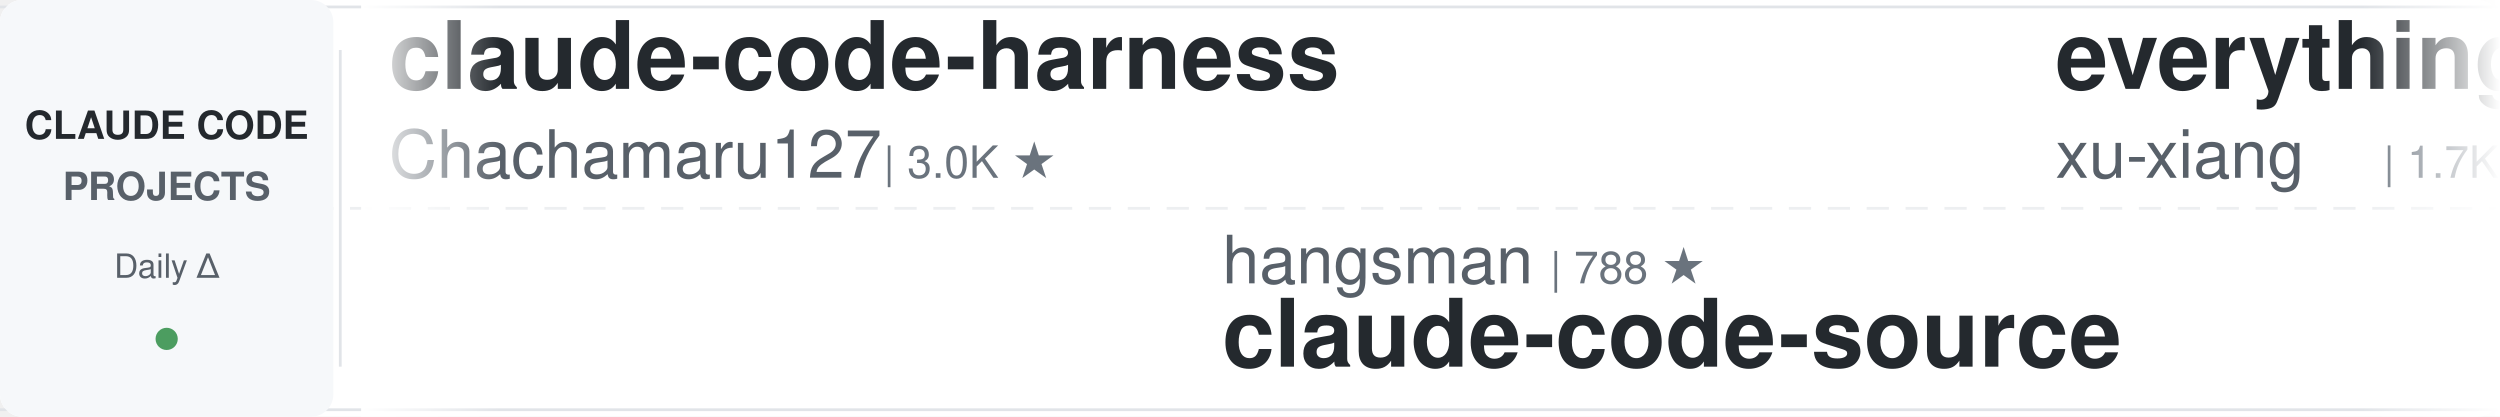
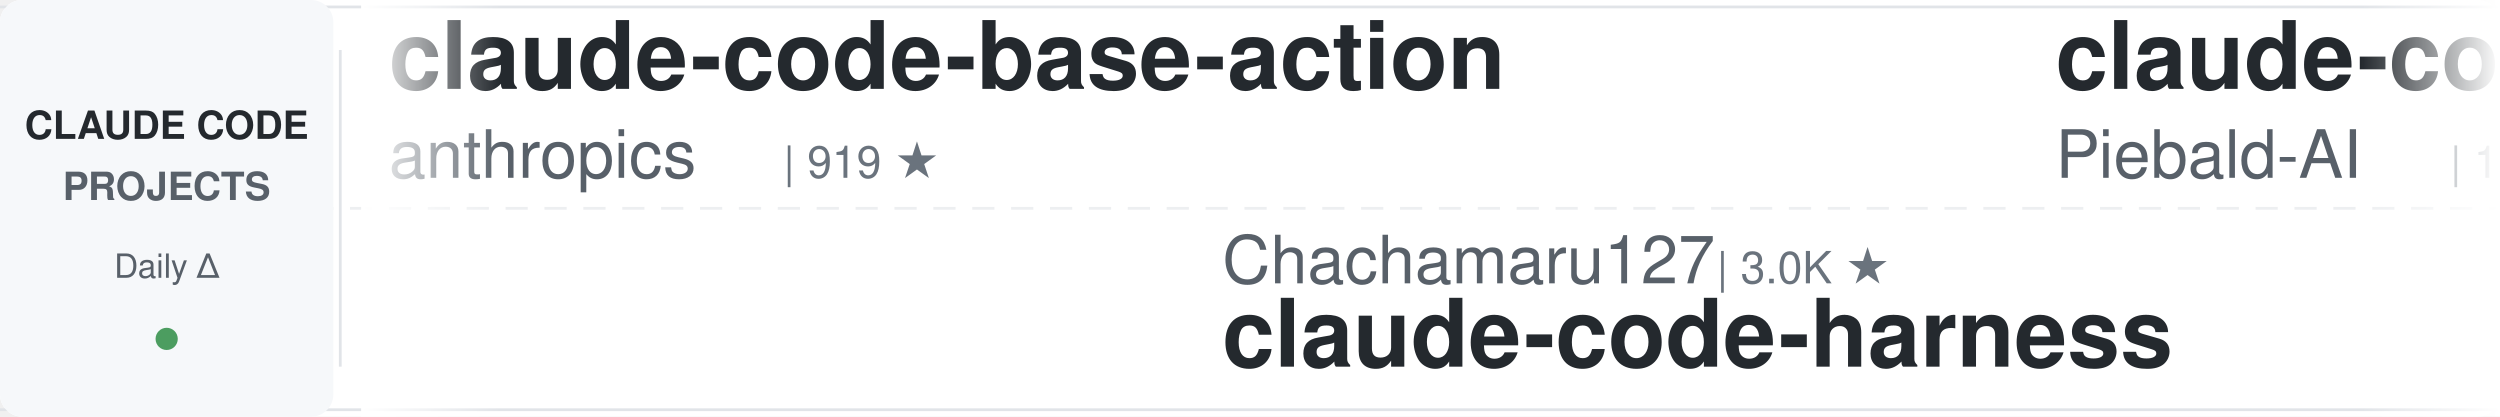
<svg xmlns="http://www.w3.org/2000/svg" width="900" height="150">
  <defs>
    <linearGradient id="leftFade" x1="0%" y1="0%" x2="100%" y2="0%">
      <stop offset="0%" style="stop-color:#ffffff;stop-opacity:1" />
      <stop offset="100%" style="stop-color:#ffffff;stop-opacity:0" />
    </linearGradient>
    <linearGradient id="rightFade" x1="0%" y1="0%" x2="100%" y2="0%">
      <stop offset="0%" style="stop-color:#ffffff;stop-opacity:0" />
      <stop offset="100%" style="stop-color:#ffffff;stop-opacity:1" />
    </linearGradient>
  </defs>
  <rect width="900" height="150" fill="#ffffff" rx="8" />
  <rect x="0" y="2" width="900" height="1" fill="#e1e4e8" />
  <rect x="0" y="147" width="900" height="1" fill="#e1e4e8" />
  <line x1="0" y1="75" x2="900" y2="75" stroke="#e1e4e8" stroke-width="1" stroke-dasharray="8 6" opacity="0.6" />
  <rect x="0" y="0" width="120" height="150" fill="#f6f8fa" rx="8" />
  <text x="60" y="50" font-family="-apple-system, BlinkMacSystemFont, 'Segoe UI', Helvetica, Arial, sans-serif" font-size="14" font-weight="600" fill="#24292e" text-anchor="middle">CLAUDE CODE</text>
  <text x="60" y="72" font-family="-apple-system, BlinkMacSystemFont, 'Segoe UI', Helvetica, Arial, sans-serif" font-size="14" font-weight="600" fill="#586069" text-anchor="middle">PROJECTS</text>
  <text x="60" y="100" font-family="-apple-system, BlinkMacSystemFont, 'Segoe UI', Helvetica, Arial, sans-serif" font-size="12" font-weight="500" fill="#586069" text-anchor="middle">Daily Δ</text>
  <circle cx="60" cy="122" r="4" fill="#22863a" opacity="0.8" />
  <rect x="122" y="18" width="1" height="114" fill="#e1e4e8" />
  <clipPath id="tickerClip">
    <rect x="130" y="0" width="770" height="150" />
  </clipPath>
  <g clip-path="url(#tickerClip)">
    <g id="tickerItems">
      <animateTransform attributeName="transform" attributeType="XML" type="translate" from="0 0" to="-3000 0" dur="54s" repeatCount="indefinite" />
      <g transform="translate(0, 0)">
-         <text x="140" y="32" font-family="-apple-system, BlinkMacSystemFont, 'Segoe UI', Helvetica, Arial, sans-serif" font-size="34" font-weight="600" fill="#24292e">claude-code-harness</text>
-         <text x="140" y="64" font-family="-apple-system, BlinkMacSystemFont, 'Segoe UI', Helvetica, Arial, sans-serif" font-size="24" font-weight="400" fill="#586069">Chachamaru127</text>
-         <text x="318" y="64" font-family="-apple-system, BlinkMacSystemFont, 'Segoe UI', Helvetica, Arial, sans-serif" font-size="16" font-weight="500" fill="#6a737d">| 3.0K ★</text>
+         <text x="140" y="32" font-family="-apple-system, BlinkMacSystemFont, 'Segoe UI', Helvetica, Arial, sans-serif" font-size="34" font-weight="600" fill="#24292e">claude-code-base-action</text>
+         <text x="140" y="64" font-family="-apple-system, BlinkMacSystemFont, 'Segoe UI', Helvetica, Arial, sans-serif" font-size="24" font-weight="400" fill="#586069">anthropics</text>
+         <text x="282" y="64" font-family="-apple-system, BlinkMacSystemFont, 'Segoe UI', Helvetica, Arial, sans-serif" font-size="16" font-weight="500" fill="#6a737d">| 919 ★</text>
      </g>
      <g transform="translate(300, 0)">
-         <text x="140" y="102" font-family="-apple-system, BlinkMacSystemFont, 'Segoe UI', Helvetica, Arial, sans-serif" font-size="24" font-weight="400" fill="#586069">hangsman</text>
-         <text x="258" y="102" font-family="-apple-system, BlinkMacSystemFont, 'Segoe UI', Helvetica, Arial, sans-serif" font-size="16" font-weight="500" fill="#6a737d">| 788 ★</text>
-         <text x="140" y="132" font-family="-apple-system, BlinkMacSystemFont, 'Segoe UI', Helvetica, Arial, sans-serif" font-size="34" font-weight="600" fill="#24292e">claude-code-source</text>
+         <text x="140" y="102" font-family="-apple-system, BlinkMacSystemFont, 'Segoe UI', Helvetica, Arial, sans-serif" font-size="24" font-weight="400" fill="#586069">Chachamaru127</text>
+         <text x="318" y="102" font-family="-apple-system, BlinkMacSystemFont, 'Segoe UI', Helvetica, Arial, sans-serif" font-size="16" font-weight="500" fill="#6a737d">| 3.0K ★</text>
+         <text x="140" y="132" font-family="-apple-system, BlinkMacSystemFont, 'Segoe UI', Helvetica, Arial, sans-serif" font-size="34" font-weight="600" fill="#24292e">claude-code-harness</text>
      </g>
      <g transform="translate(600, 0)">
-         <text x="140" y="32" font-family="-apple-system, BlinkMacSystemFont, 'Segoe UI', Helvetica, Arial, sans-serif" font-size="34" font-weight="600" fill="#24292e">everything-claude-code-z...</text>
-         <text x="140" y="64" font-family="-apple-system, BlinkMacSystemFont, 'Segoe UI', Helvetica, Arial, sans-serif" font-size="24" font-weight="400" fill="#586069">xu-xiang</text>
-         <text x="258" y="64" font-family="-apple-system, BlinkMacSystemFont, 'Segoe UI', Helvetica, Arial, sans-serif" font-size="16" font-weight="500" fill="#6a737d">| 1.7K ★</text>
+         <text x="140" y="32" font-family="-apple-system, BlinkMacSystemFont, 'Segoe UI', Helvetica, Arial, sans-serif" font-size="34" font-weight="600" fill="#24292e">claude-code-system-promp...</text>
+         <text x="140" y="64" font-family="-apple-system, BlinkMacSystemFont, 'Segoe UI', Helvetica, Arial, sans-serif" font-size="24" font-weight="400" fill="#586069">Piebald-AI</text>
+         <text x="282" y="64" font-family="-apple-system, BlinkMacSystemFont, 'Segoe UI', Helvetica, Arial, sans-serif" font-size="16" font-weight="500" fill="#6a737d">| 11.9K ★</text>
      </g>
      <g transform="translate(900, 0)">
-         <text x="140" y="102" font-family="-apple-system, BlinkMacSystemFont, 'Segoe UI', Helvetica, Arial, sans-serif" font-size="24" font-weight="400" fill="#586069">centminmod</text>
-         <text x="282" y="102" font-family="-apple-system, BlinkMacSystemFont, 'Segoe UI', Helvetica, Arial, sans-serif" font-size="16" font-weight="500" fill="#6a737d">| 2.5K ★</text>
-         <text x="140" y="132" font-family="-apple-system, BlinkMacSystemFont, 'Segoe UI', Helvetica, Arial, sans-serif" font-size="34" font-weight="600" fill="#24292e">my-claude-code-setup</text>
-       </g>
-       <g transform="translate(1200, 0)">
-         <text x="140" y="32" font-family="-apple-system, BlinkMacSystemFont, 'Segoe UI', Helvetica, Arial, sans-serif" font-size="34" font-weight="600" fill="#24292e">ralph-claude-code</text>
-         <text x="140" y="64" font-family="-apple-system, BlinkMacSystemFont, 'Segoe UI', Helvetica, Arial, sans-serif" font-size="24" font-weight="400" fill="#586069">frankbria</text>
-         <text x="270" y="64" font-family="-apple-system, BlinkMacSystemFont, 'Segoe UI', Helvetica, Arial, sans-serif" font-size="16" font-weight="500" fill="#6a737d">| 9.6K ★</text>
-       </g>
-       <g transform="translate(1500, 0)">
-         <text x="140" y="102" font-family="-apple-system, BlinkMacSystemFont, 'Segoe UI', Helvetica, Arial, sans-serif" font-size="24" font-weight="400" fill="#586069">lorryjovens-hub</text>
-         <text x="342" y="102" font-family="-apple-system, BlinkMacSystemFont, 'Segoe UI', Helvetica, Arial, sans-serif" font-size="16" font-weight="500" fill="#6a737d">| 1.7K ★</text>
-         <text x="140" y="132" font-family="-apple-system, BlinkMacSystemFont, 'Segoe UI', Helvetica, Arial, sans-serif" font-size="34" font-weight="600" fill="#24292e">claude-code-rust</text>
-       </g>
-       <g transform="translate(1800, 0)">
-         <text x="140" y="32" font-family="-apple-system, BlinkMacSystemFont, 'Segoe UI', Helvetica, Arial, sans-serif" font-size="34" font-weight="600" fill="#24292e">sc-claude-code-files</text>
-         <text x="140" y="64" font-family="-apple-system, BlinkMacSystemFont, 'Segoe UI', Helvetica, Arial, sans-serif" font-size="24" font-weight="400" fill="#586069">https-deeplearning-ai</text>
-         <text x="414" y="64" font-family="-apple-system, BlinkMacSystemFont, 'Segoe UI', Helvetica, Arial, sans-serif" font-size="16" font-weight="500" fill="#6a737d">| 535 ★</text>
-       </g>
-       <g transform="translate(2100, 0)">
-         <text x="140" y="102" font-family="-apple-system, BlinkMacSystemFont, 'Segoe UI', Helvetica, Arial, sans-serif" font-size="24" font-weight="400" fill="#586069">multica-ai</text>
-         <text x="282" y="102" font-family="-apple-system, BlinkMacSystemFont, 'Segoe UI', Helvetica, Arial, sans-serif" font-size="16" font-weight="500" fill="#6a737d">| 194.9K ★</text>
-         <text x="140" y="132" font-family="-apple-system, BlinkMacSystemFont, 'Segoe UI', Helvetica, Arial, sans-serif" font-size="34" font-weight="600" fill="#24292e">andrej-karpathy-skills</text>
-       </g>
-       <g transform="translate(2400, 0)">
-         <text x="140" y="32" font-family="-apple-system, BlinkMacSystemFont, 'Segoe UI', Helvetica, Arial, sans-serif" font-size="34" font-weight="600" fill="#24292e">claude-code-from-source</text>
-         <text x="140" y="64" font-family="-apple-system, BlinkMacSystemFont, 'Segoe UI', Helvetica, Arial, sans-serif" font-size="24" font-weight="400" fill="#586069">alejandrobalderas</text>
-         <text x="366" y="64" font-family="-apple-system, BlinkMacSystemFont, 'Segoe UI', Helvetica, Arial, sans-serif" font-size="16" font-weight="500" fill="#6a737d">| 2.7K ★</text>
-       </g>
-       <g transform="translate(2700, 0)">
        <text x="140" y="102" font-family="-apple-system, BlinkMacSystemFont, 'Segoe UI', Helvetica, Arial, sans-serif" font-size="24" font-weight="400" fill="#586069">zebbern</text>
        <text x="246" y="102" font-family="-apple-system, BlinkMacSystemFont, 'Segoe UI', Helvetica, Arial, sans-serif" font-size="16" font-weight="500" fill="#6a737d">| 4.4K ★</text>
        <text x="140" y="132" font-family="-apple-system, BlinkMacSystemFont, 'Segoe UI', Helvetica, Arial, sans-serif" font-size="34" font-weight="600" fill="#24292e">claude-code-guide</text>
      </g>
+       <g transform="translate(1200, 0)">
+         <text x="140" y="32" font-family="-apple-system, BlinkMacSystemFont, 'Segoe UI', Helvetica, Arial, sans-serif" font-size="34" font-weight="600" fill="#24292e">awesome-claude-code-tool...</text>
+         <text x="140" y="64" font-family="-apple-system, BlinkMacSystemFont, 'Segoe UI', Helvetica, Arial, sans-serif" font-size="24" font-weight="400" fill="#586069">rohitg00</text>
+         <text x="258" y="64" font-family="-apple-system, BlinkMacSystemFont, 'Segoe UI', Helvetica, Arial, sans-serif" font-size="16" font-weight="500" fill="#6a737d">| 2.4K ★</text>
+       </g>
+       <g transform="translate(1500, 0)">
+         <text x="140" y="102" font-family="-apple-system, BlinkMacSystemFont, 'Segoe UI', Helvetica, Arial, sans-serif" font-size="24" font-weight="400" fill="#586069">ykdojo</text>
+         <text x="234" y="102" font-family="-apple-system, BlinkMacSystemFont, 'Segoe UI', Helvetica, Arial, sans-serif" font-size="16" font-weight="500" fill="#6a737d">| 9.4K ★</text>
+         <text x="140" y="132" font-family="-apple-system, BlinkMacSystemFont, 'Segoe UI', Helvetica, Arial, sans-serif" font-size="34" font-weight="600" fill="#24292e">claude-code-tips</text>
+       </g>
+       <g transform="translate(1800, 0)">
+         <text x="140" y="32" font-family="-apple-system, BlinkMacSystemFont, 'Segoe UI', Helvetica, Arial, sans-serif" font-size="34" font-weight="600" fill="#24292e">claude-code-source</text>
+         <text x="140" y="64" font-family="-apple-system, BlinkMacSystemFont, 'Segoe UI', Helvetica, Arial, sans-serif" font-size="24" font-weight="400" fill="#586069">AprilNEA</text>
+         <text x="258" y="64" font-family="-apple-system, BlinkMacSystemFont, 'Segoe UI', Helvetica, Arial, sans-serif" font-size="16" font-weight="500" fill="#6a737d">| 392 ★</text>
+       </g>
+       <g transform="translate(2100, 0)">
+         <text x="140" y="102" font-family="-apple-system, BlinkMacSystemFont, 'Segoe UI', Helvetica, Arial, sans-serif" font-size="24" font-weight="400" fill="#586069">xu-xiang</text>
+         <text x="258" y="102" font-family="-apple-system, BlinkMacSystemFont, 'Segoe UI', Helvetica, Arial, sans-serif" font-size="16" font-weight="500" fill="#6a737d">| 1.7K ★</text>
+         <text x="140" y="132" font-family="-apple-system, BlinkMacSystemFont, 'Segoe UI', Helvetica, Arial, sans-serif" font-size="34" font-weight="600" fill="#24292e">everything-claude-code-z...</text>
+       </g>
+       <g transform="translate(2400, 0)">
+         <text x="140" y="32" font-family="-apple-system, BlinkMacSystemFont, 'Segoe UI', Helvetica, Arial, sans-serif" font-size="34" font-weight="600" fill="#24292e">claude-code-guide</text>
+         <text x="140" y="64" font-family="-apple-system, BlinkMacSystemFont, 'Segoe UI', Helvetica, Arial, sans-serif" font-size="24" font-weight="400" fill="#586069">Cranot</text>
+         <text x="234" y="64" font-family="-apple-system, BlinkMacSystemFont, 'Segoe UI', Helvetica, Arial, sans-serif" font-size="16" font-weight="500" fill="#6a737d">| 2.8K ★</text>
+       </g>
+       <g transform="translate(2700, 0)">
+         <text x="140" y="102" font-family="-apple-system, BlinkMacSystemFont, 'Segoe UI', Helvetica, Arial, sans-serif" font-size="24" font-weight="400" fill="#586069">alejandrobalderas</text>
+         <text x="366" y="102" font-family="-apple-system, BlinkMacSystemFont, 'Segoe UI', Helvetica, Arial, sans-serif" font-size="16" font-weight="500" fill="#6a737d">| 2.7K ★</text>
+         <text x="140" y="132" font-family="-apple-system, BlinkMacSystemFont, 'Segoe UI', Helvetica, Arial, sans-serif" font-size="34" font-weight="600" fill="#24292e">claude-code-from-source</text>
+       </g>
      <g transform="translate(3000, 0)">
-         <text x="140" y="32" font-family="-apple-system, BlinkMacSystemFont, 'Segoe UI', Helvetica, Arial, sans-serif" font-size="34" font-weight="600" fill="#24292e">claude-code-harness</text>
-         <text x="140" y="64" font-family="-apple-system, BlinkMacSystemFont, 'Segoe UI', Helvetica, Arial, sans-serif" font-size="24" font-weight="400" fill="#586069">Chachamaru127</text>
-         <text x="318" y="64" font-family="-apple-system, BlinkMacSystemFont, 'Segoe UI', Helvetica, Arial, sans-serif" font-size="16" font-weight="500" fill="#6a737d">| 3.0K ★</text>
+         <text x="140" y="32" font-family="-apple-system, BlinkMacSystemFont, 'Segoe UI', Helvetica, Arial, sans-serif" font-size="34" font-weight="600" fill="#24292e">claude-code-base-action</text>
+         <text x="140" y="64" font-family="-apple-system, BlinkMacSystemFont, 'Segoe UI', Helvetica, Arial, sans-serif" font-size="24" font-weight="400" fill="#586069">anthropics</text>
+         <text x="282" y="64" font-family="-apple-system, BlinkMacSystemFont, 'Segoe UI', Helvetica, Arial, sans-serif" font-size="16" font-weight="500" fill="#6a737d">| 919 ★</text>
      </g>
      <g transform="translate(3300, 0)">
-         <text x="140" y="102" font-family="-apple-system, BlinkMacSystemFont, 'Segoe UI', Helvetica, Arial, sans-serif" font-size="24" font-weight="400" fill="#586069">hangsman</text>
-         <text x="258" y="102" font-family="-apple-system, BlinkMacSystemFont, 'Segoe UI', Helvetica, Arial, sans-serif" font-size="16" font-weight="500" fill="#6a737d">| 788 ★</text>
-         <text x="140" y="132" font-family="-apple-system, BlinkMacSystemFont, 'Segoe UI', Helvetica, Arial, sans-serif" font-size="34" font-weight="600" fill="#24292e">claude-code-source</text>
+         <text x="140" y="102" font-family="-apple-system, BlinkMacSystemFont, 'Segoe UI', Helvetica, Arial, sans-serif" font-size="24" font-weight="400" fill="#586069">Chachamaru127</text>
+         <text x="318" y="102" font-family="-apple-system, BlinkMacSystemFont, 'Segoe UI', Helvetica, Arial, sans-serif" font-size="16" font-weight="500" fill="#6a737d">| 3.0K ★</text>
+         <text x="140" y="132" font-family="-apple-system, BlinkMacSystemFont, 'Segoe UI', Helvetica, Arial, sans-serif" font-size="34" font-weight="600" fill="#24292e">claude-code-harness</text>
      </g>
      <g transform="translate(3600, 0)">
-         <text x="140" y="32" font-family="-apple-system, BlinkMacSystemFont, 'Segoe UI', Helvetica, Arial, sans-serif" font-size="34" font-weight="600" fill="#24292e">everything-claude-code-z...</text>
-         <text x="140" y="64" font-family="-apple-system, BlinkMacSystemFont, 'Segoe UI', Helvetica, Arial, sans-serif" font-size="24" font-weight="400" fill="#586069">xu-xiang</text>
-         <text x="258" y="64" font-family="-apple-system, BlinkMacSystemFont, 'Segoe UI', Helvetica, Arial, sans-serif" font-size="16" font-weight="500" fill="#6a737d">| 1.7K ★</text>
+         <text x="140" y="32" font-family="-apple-system, BlinkMacSystemFont, 'Segoe UI', Helvetica, Arial, sans-serif" font-size="34" font-weight="600" fill="#24292e">claude-code-system-promp...</text>
+         <text x="140" y="64" font-family="-apple-system, BlinkMacSystemFont, 'Segoe UI', Helvetica, Arial, sans-serif" font-size="24" font-weight="400" fill="#586069">Piebald-AI</text>
+         <text x="282" y="64" font-family="-apple-system, BlinkMacSystemFont, 'Segoe UI', Helvetica, Arial, sans-serif" font-size="16" font-weight="500" fill="#6a737d">| 11.9K ★</text>
      </g>
      <g transform="translate(3900, 0)">
-         <text x="140" y="102" font-family="-apple-system, BlinkMacSystemFont, 'Segoe UI', Helvetica, Arial, sans-serif" font-size="24" font-weight="400" fill="#586069">centminmod</text>
-         <text x="282" y="102" font-family="-apple-system, BlinkMacSystemFont, 'Segoe UI', Helvetica, Arial, sans-serif" font-size="16" font-weight="500" fill="#6a737d">| 2.5K ★</text>
-         <text x="140" y="132" font-family="-apple-system, BlinkMacSystemFont, 'Segoe UI', Helvetica, Arial, sans-serif" font-size="34" font-weight="600" fill="#24292e">my-claude-code-setup</text>
+         <text x="140" y="102" font-family="-apple-system, BlinkMacSystemFont, 'Segoe UI', Helvetica, Arial, sans-serif" font-size="24" font-weight="400" fill="#586069">zebbern</text>
+         <text x="246" y="102" font-family="-apple-system, BlinkMacSystemFont, 'Segoe UI', Helvetica, Arial, sans-serif" font-size="16" font-weight="500" fill="#6a737d">| 4.4K ★</text>
+         <text x="140" y="132" font-family="-apple-system, BlinkMacSystemFont, 'Segoe UI', Helvetica, Arial, sans-serif" font-size="34" font-weight="600" fill="#24292e">claude-code-guide</text>
      </g>
    </g>
  </g>
  <rect x="130" y="0" width="50" height="150" fill="url(#leftFade)" />
  <rect x="850" y="0" width="50" height="150" fill="url(#rightFade)" />
</svg>
